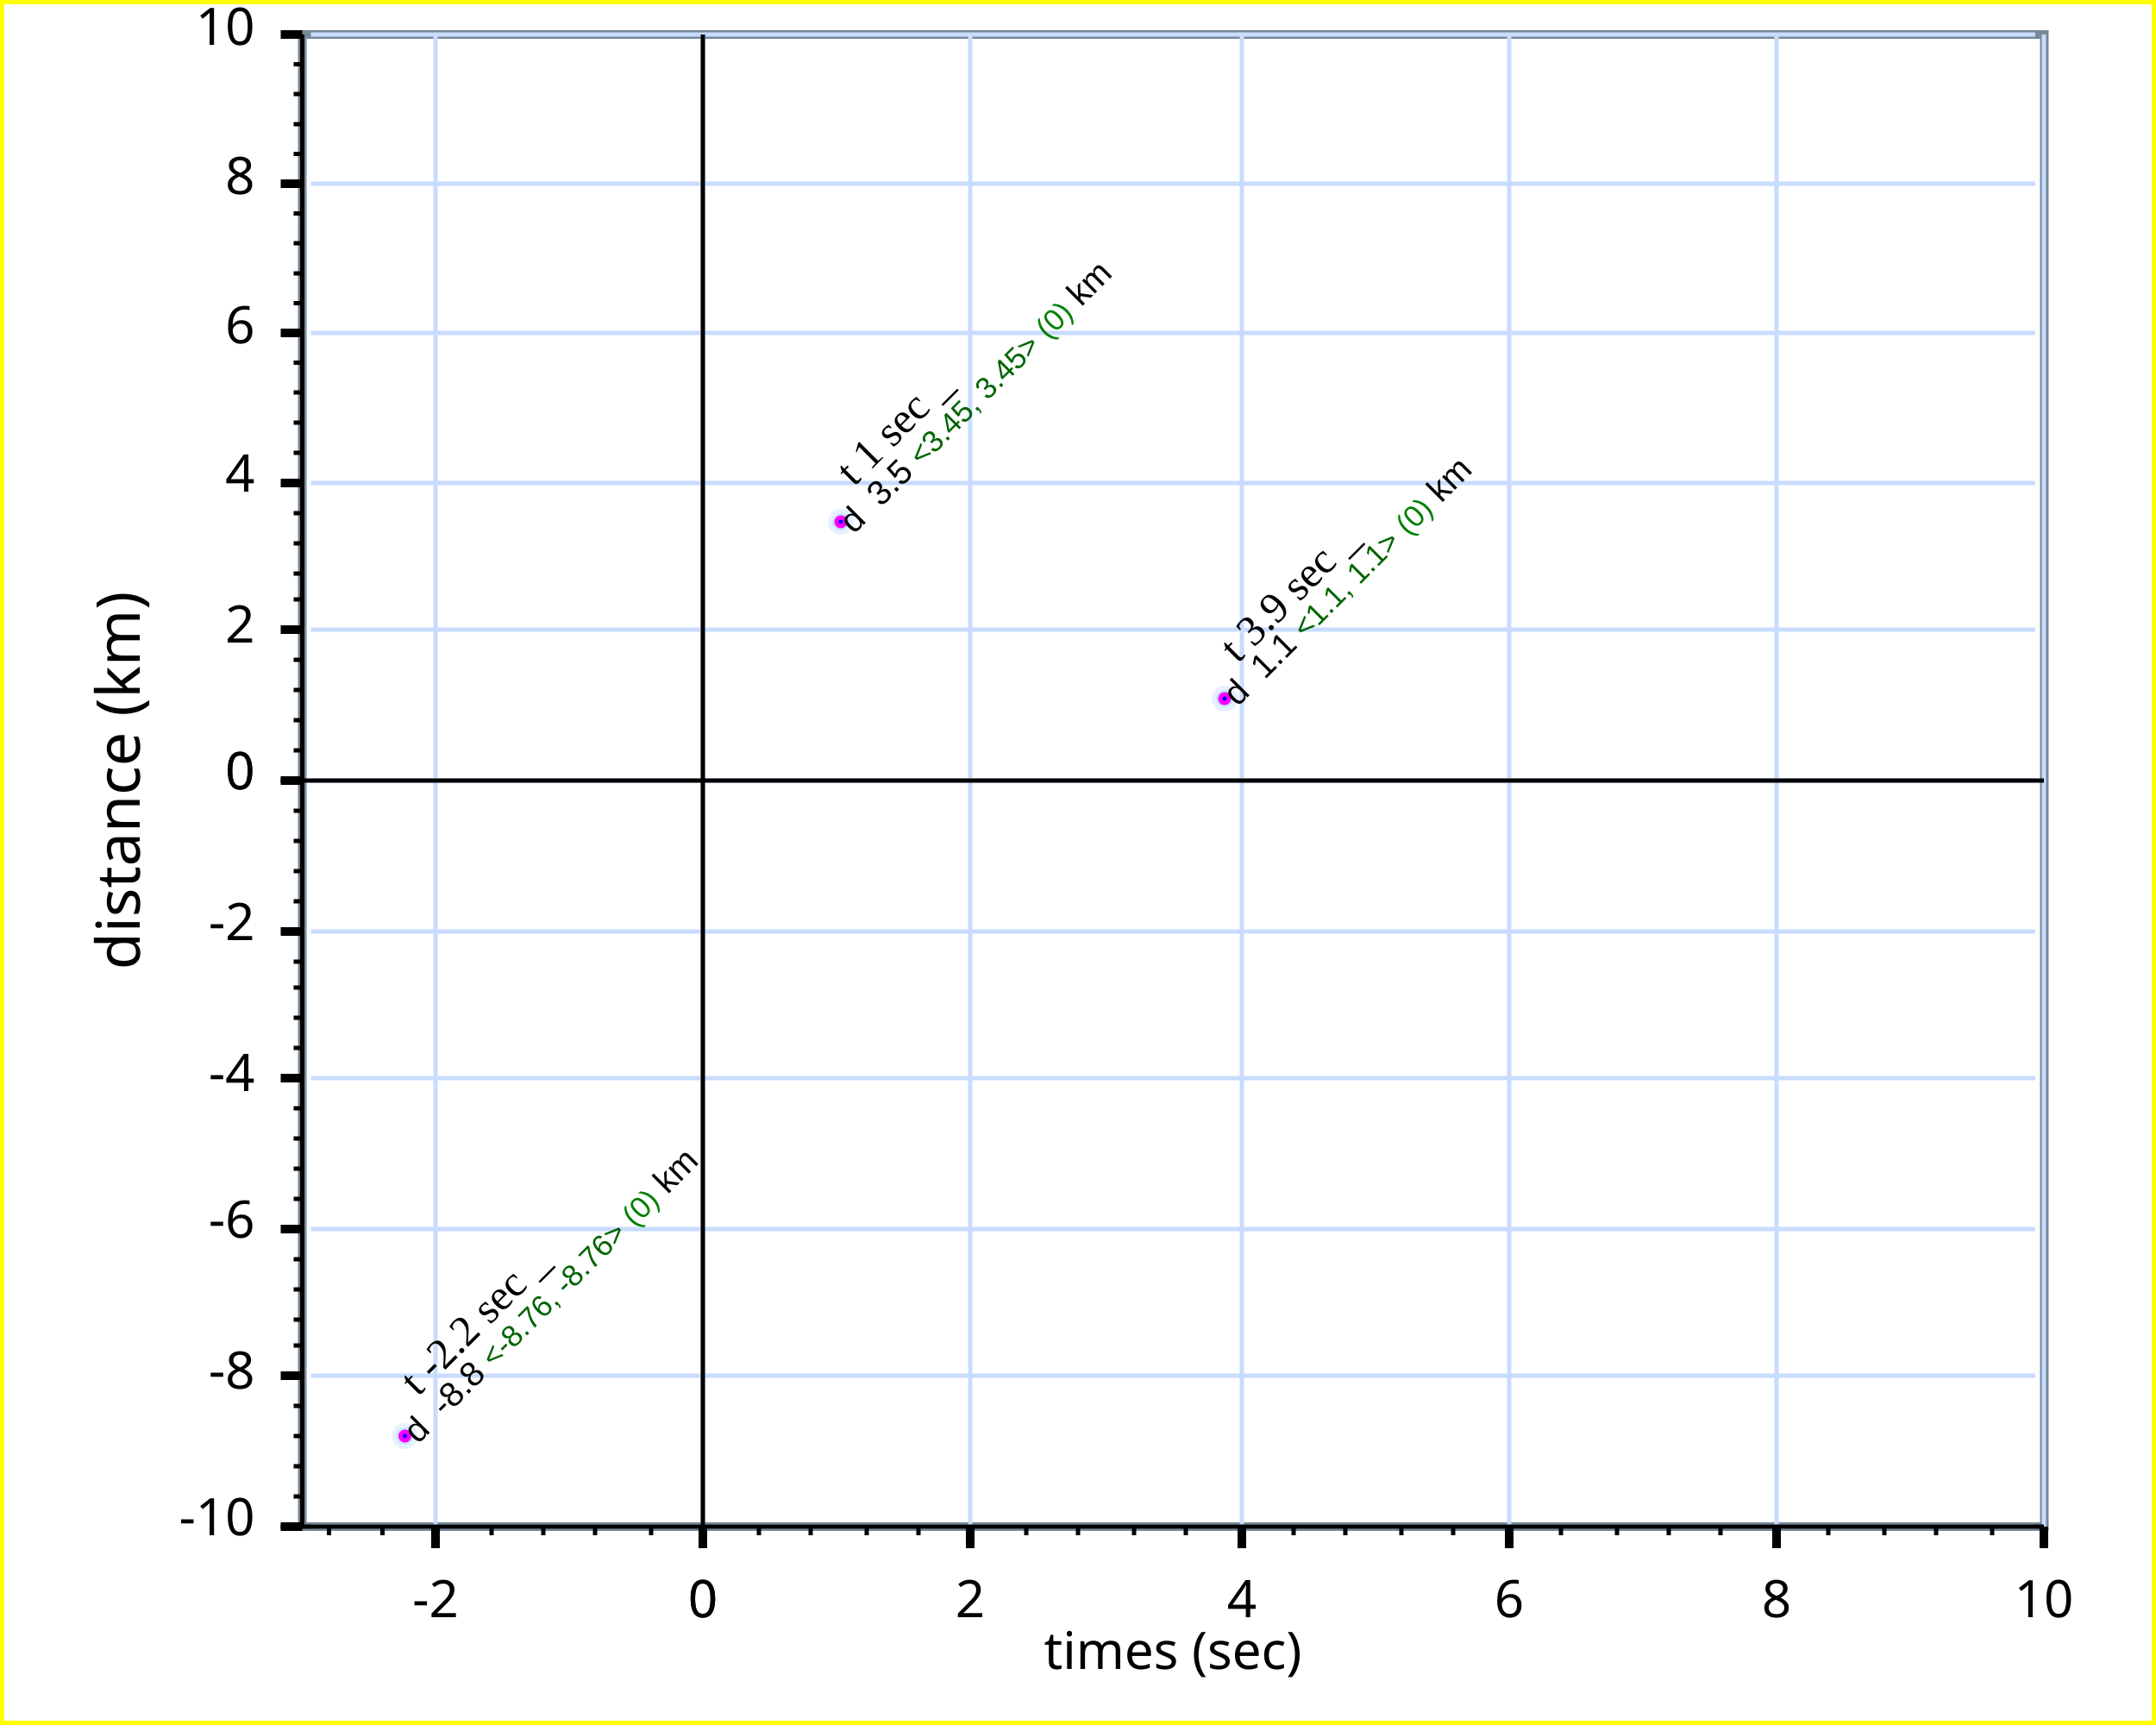
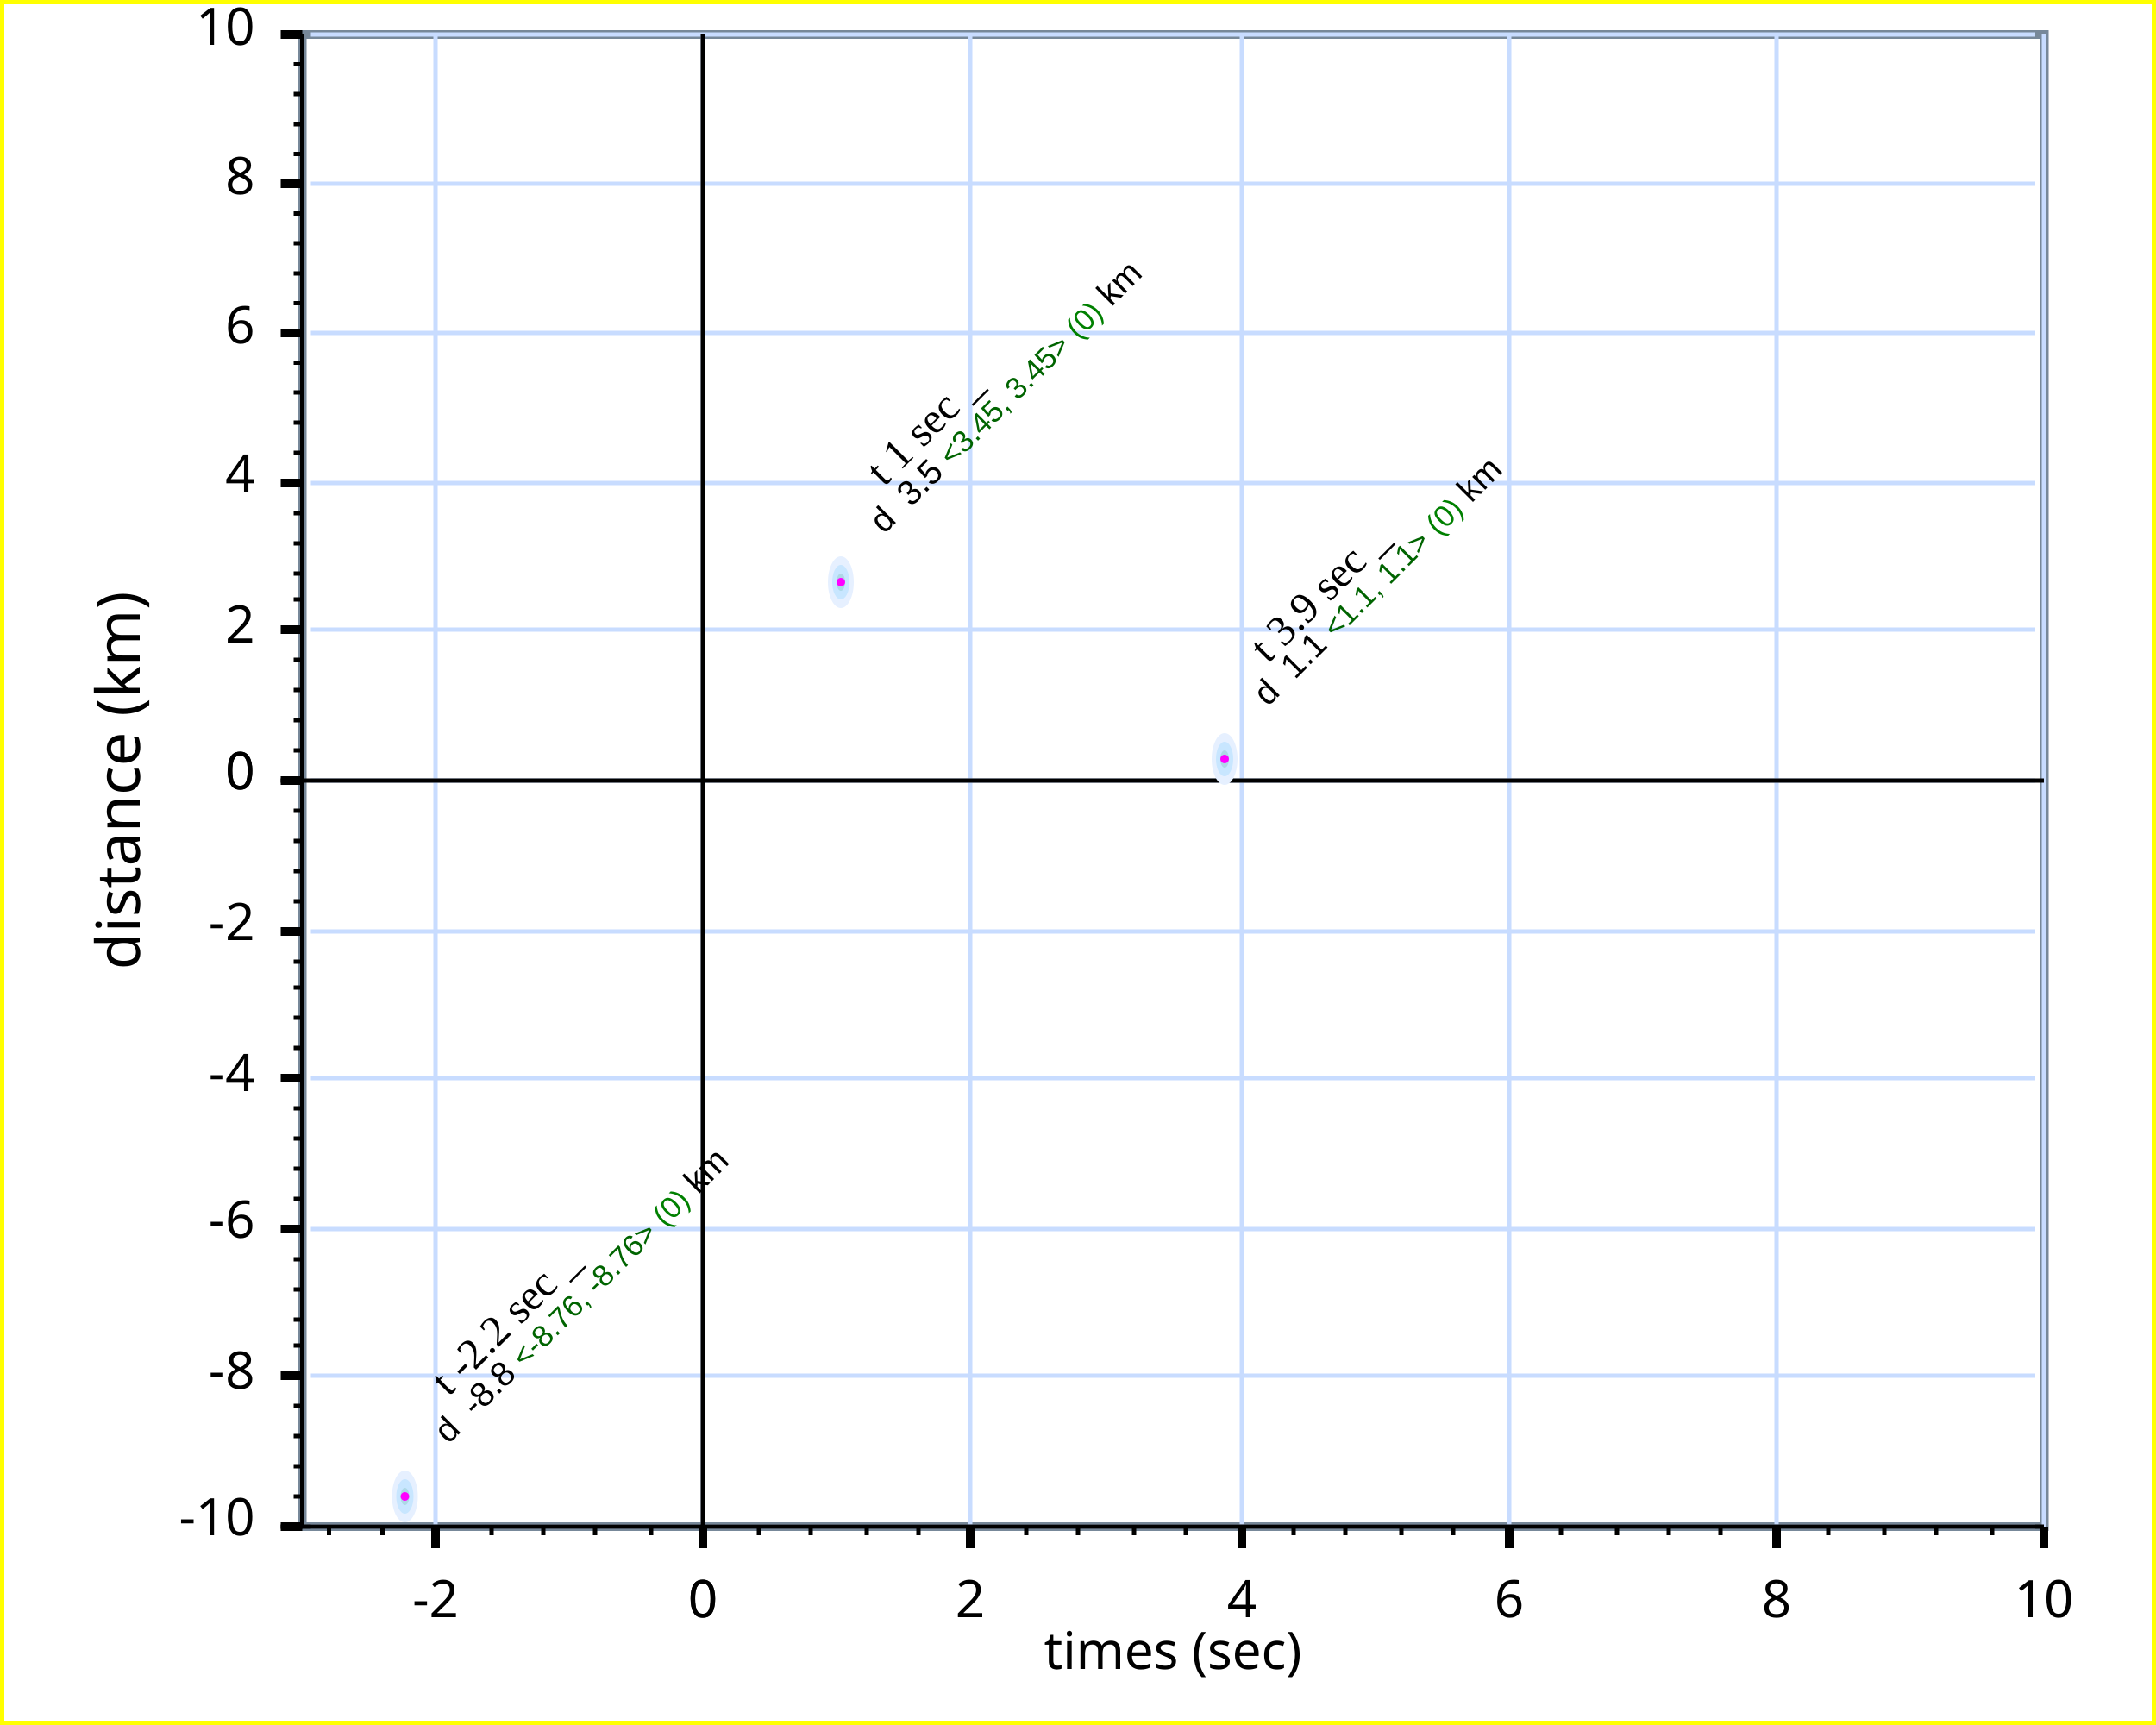
<svg xmlns="http://www.w3.org/2000/svg" width="500" height="400" version="1.1">
  <clipPath id="plot_window">
    <rect x="71.1" y="9" width="402" height="344" />
  </clipPath>
  <g id="imageBackground" stroke="rgb(255,255,0)" fill="rgb(255,255,255)" stroke-width="2">
    <rect x="0" y="0" width="500" height="400" />
  </g>
  <g id="plotBackground" stroke="rgb(119,136,153)" fill="rgb(255,255,255)" stroke-width="2">
    <rect x="70.1" y="8" width="404" height="346" />
  </g>
  <g id="yMinorGrid" stroke="rgb(200,220,255)" stroke-width="0.5">
</g>
  <g id="yMajorGrid" stroke="rgb(200,220,255)" stroke-width="1">
    <path d="M72.1,181 L472,181  M72.1,146 L472,146  M72.1,112 L472,112  M72.1,77.2 L472,77.2  M72.1,42.6 L472,42.6  M72.1,8 L472,8  M72.1,181 L472,181  M72.1,216 L472,216  M72.1,250 L472,250  M72.1,285 L472,285  M72.1,319 L472,319  M72.1,354 L472,354  " fill="none" />
  </g>
  <g id="xMinorGrid" stroke="rgb(200,220,255)" stroke-width="0.5">
</g>
  <g id="xMajorGrid" stroke="rgb(200,220,255)" stroke-width="1">
    <path d="M163,8 L163,354  M225,8 L225,354  M288,8 L288,354  M350,8 L350,354  M412,8 L412,354  M474,8 L474,354  M163,8 L163,354  M101,8 L101,354  " fill="none" />
  </g>
  <g id="yAxis" stroke="rgb(0,0,0)" stroke-width="1">
    <line x1="163" y1="8" x2="163" y2="359" />
    <line x1="70.1" y1="8" x2="70.1" y2="354" />
  </g>
  <g id="xAxis" stroke="rgb(0,0,0)" stroke-width="1">
    <line x1="65.1" y1="181" x2="474" y2="181" />
    <line x1="65.1" y1="354" x2="474" y2="354" />
  </g>
  <g id="yMinorTicks" stroke="rgb(0,0,0)" stroke-width="1">
    <path d="M68.1,174 L70.1,174  M68.1,167 L70.1,167  M68.1,160 L70.1,160  M68.1,153 L70.1,153  M68.1,139 L70.1,139  M68.1,133 L70.1,133  M68.1,126 L70.1,126  M68.1,119 L70.1,119  M68.1,105 L70.1,105  M68.1,98 L70.1,98  M68.1,91 L70.1,91  M68.1,84.1 L70.1,84.1  M68.1,70.3 L70.1,70.3  M68.1,63.4 L70.1,63.4  M68.1,56.4 L70.1,56.4  M68.1,49.5 L70.1,49.5  M68.1,35.7 L70.1,35.7  M68.1,28.8 L70.1,28.8  M68.1,21.8 L70.1,21.8  M68.1,14.9 L70.1,14.9  M68.1,181 L70.1,181  M68.1,188 L70.1,188  M68.1,195 L70.1,195  M68.1,202 L70.1,202  M68.1,209 L70.1,209  M68.1,216 L70.1,216  M68.1,223 L70.1,223  M68.1,229 L70.1,229  M68.1,236 L70.1,236  M68.1,243 L70.1,243  M68.1,250 L70.1,250  M68.1,250 L70.1,250  M68.1,257 L70.1,257  M68.1,264 L70.1,264  M68.1,271 L70.1,271  M68.1,278 L70.1,278  M68.1,285 L70.1,285  M68.1,292 L70.1,292  M68.1,299 L70.1,299  M68.1,306 L70.1,306  M68.1,312 L70.1,312  M68.1,319 L70.1,319  M68.1,326 L70.1,326  M68.1,333 L70.1,333  M68.1,340 L70.1,340  M68.1,347 L70.1,347  M68.1,354 L70.1,354  " fill="none" />
  </g>
  <g id="xMinorTicks" stroke="rgb(0,0,0)" stroke-width="1">
    <path d="M176,354 L176,356  M188,354 L188,356  M201,354 L201,356  M213,354 L213,356  M238,354 L238,356  M250,354 L250,356  M263,354 L263,356  M275,354 L275,356  M300,354 L300,356  M312,354 L312,356  M325,354 L325,356  M337,354 L337,356  M362,354 L362,356  M375,354 L375,356  M387,354 L387,356  M399,354 L399,356  M424,354 L424,356  M437,354 L437,356  M449,354 L449,356  M462,354 L462,356  M151,354 L151,356  M138,354 L138,356  M126,354 L126,356  M114,354 L114,356  M88.7,354 L88.7,356  M76.3,354 L76.3,356  " fill="none" />
  </g>
  <g id="yMajorTicks" stroke="rgb(0,0,0)" stroke-width="2">
    <path d="M65.1,181 L70.1,181  M65.1,146 L70.1,146  M65.1,112 L70.1,112  M65.1,77.2 L70.1,77.2  M65.1,42.6 L70.1,42.6  M65.1,8 L70.1,8  M65.1,181 L70.1,181  M65.1,216 L70.1,216  M65.1,250 L70.1,250  M65.1,285 L70.1,285  M65.1,319 L70.1,319  M65.1,354 L70.1,354  " fill="none" />
  </g>
  <g id="xMajorTicks" stroke="rgb(0,0,0)" stroke-width="2">
    <path d="M163,354 L163,359  M225,354 L225,359  M288,354 L288,359  M350,354 L350,359  M412,354 L412,359  M474,354 L474,359  M163,354 L163,359  M101,354 L101,359  " fill="none" />
  </g>
  <g id="xTicksValues" font-size="12" font-family="Lucida Sans Unicode" text-anchor="middle">
    <text x="163" y="375">0
	</text>
    <text x="225" y="375">2
	</text>
    <text x="288" y="375">4
	</text>
    <text x="350" y="375">6
	</text>
    <text x="412" y="375">8
	</text>
    <text x="474" y="375">10
	</text>
    <text x="163" y="375">0
	</text>
    <text x="101" y="375">-2
	</text>
  </g>
  <g id="yTicksValues" font-size="12" font-family="Lucida Sans Unicode" text-anchor="end">
    <text x="59.1" y="183">0
	</text>
    <text x="59.1" y="149">2
	</text>
    <text x="59.1" y="114">4
	</text>
    <text x="59.1" y="79.6">6
	</text>
    <text x="59.1" y="45">8
	</text>
    <text x="59.1" y="10.4">10
	</text>
    <text x="59.1" y="183">0
	</text>
    <text x="59.1" y="218">-2
	</text>
    <text x="59.1" y="253">-4
	</text>
    <text x="59.1" y="287">-6
	</text>
    <text x="59.1" y="322">-8
	</text>
    <text x="59.1" y="356">-10
	</text>
  </g>
  <g id="yLabel">
    <text x="32.4" y="181" text-anchor="middle" transform="rotate(-90 32.4 181)" font-size="14" font-family="Lucida Sans Unicode">distance (km)
	</text>
  </g>
  <g id="xLabel">
    <text x="272" y="387" text-anchor="middle" font-size="12" font-family="Lucida Sans Unicode">times (sec)
	</text>
  </g>
  <g id="plotUnc3" stroke="none" fill="rgb(230,240,255)" stroke-width="1">
-     <ellipse cx="93.9" cy="333" rx="3" ry="3" />
-     <ellipse cx="195" cy="121" rx="3" ry="3" />
-     <ellipse cx="284" cy="162" rx="3" ry="3" />
+     <ellipse cx="93.9" cy="347" rx="3" ry="6" />
+     <ellipse cx="195" cy="135" rx="3" ry="6" />
+     <ellipse cx="284" cy="176" rx="3" ry="6" />
  </g>
  <g id="plotUnc2" stroke="none" fill="rgb(200,230,255)" stroke-width="1">
-     <ellipse cx="93.9" cy="333" rx="2" ry="2" />
-     <ellipse cx="195" cy="121" rx="2" ry="2" />
-     <ellipse cx="284" cy="162" rx="2" ry="2" />
+     <ellipse cx="93.9" cy="347" rx="2" ry="4" />
+     <ellipse cx="195" cy="135" rx="2" ry="4" />
+     <ellipse cx="284" cy="176" rx="2" ry="4" />
  </g>
  <g id="plotUnc1" stroke="none" fill="rgb(173,216,230)" stroke-width="1">
-     <ellipse cx="93.9" cy="333" rx="1" ry="1" />
-     <ellipse cx="195" cy="121" rx="1" ry="1" />
-     <ellipse cx="284" cy="162" rx="1" ry="1" />
+     <ellipse cx="93.9" cy="347" rx="1" ry="2" />
+     <ellipse cx="195" cy="135" rx="1" ry="2" />
+     <ellipse cx="284" cy="176" rx="1" ry="2" />
  </g>
  <g id="plotPoints" clip-path="url(#plot_window)">
    <g stroke="rgb(255,0,255)" fill="rgb(0,0,255)" font-size="14" font-family="Lucida Sans Unicode" text-anchor="middle">
-       <circle cx="93.9" cy="333" r="1" />
-       <circle cx="195" cy="121" r="1" />
-       <circle cx="284" cy="162" r="1" />
+       <circle cx="93.9" cy="347" r="0.5" />
+       <circle cx="195" cy="135" r="0.5" />
+       <circle cx="284" cy="176" r="0.5" />
    </g>
  </g>
  <g id="title">
    <text x="250" y="27" text-anchor="middle" font-size="18" font-family="Lucida Sans Unicode" font-weight="normal">
	</text>
  </g>
  <g id="plotXValues">
    <g>
-       <text x="96.9" y="324" transform="rotate(-45 96.9 324)" font-size="10" font-family="Times New Roman">t -2.2
+       <text x="104" y="324" transform="rotate(-45 104 324)" font-size="10" font-family="Times New Roman">t -2.2
		<tspan fill="rgb(0,0,0)" font-size="10" font-family="Times New Roman">sec</tspan>
        <tspan fill="rgb(0,0,0)" font-size="10" font-family="Times New Roman">_</tspan>
      </text>
    </g>
    <g>
-       <text x="198" y="113" transform="rotate(-45 198 113)" font-size="10" font-family="Times New Roman">t 1
+       <text x="205" y="113" transform="rotate(-45 205 113)" font-size="10" font-family="Times New Roman">t 1
		<tspan fill="rgb(0,0,0)" font-size="10" font-family="Times New Roman">sec</tspan>
        <tspan fill="rgb(0,0,0)" font-size="10" font-family="Times New Roman">_</tspan>
      </text>
    </g>
    <g>
-       <text x="287" y="154" transform="rotate(-45 287 154)" font-size="10" font-family="Times New Roman">t 3.9
+       <text x="294" y="154" transform="rotate(-45 294 154)" font-size="10" font-family="Times New Roman">t 3.9
		<tspan fill="rgb(0,0,0)" font-size="10" font-family="Times New Roman">sec</tspan>
        <tspan fill="rgb(0,0,0)" font-size="10" font-family="Times New Roman">_</tspan>
      </text>
    </g>
  </g>
  <g id="plotYValues">
    <g>
-       <text x="96.9" y="335" transform="rotate(-45 96.9 335)" font-size="8" font-family="Arial">    d  -8.8
+       <text x="104" y="335" transform="rotate(-45 104 335)" font-size="8" font-family="Arial">    d  -8.8
		<tspan fill="rgb(0,100,0)" font-size="7" font-family="Arial"> &lt;-8.76, -8.76&gt;</tspan>
        <tspan fill="rgb(0,128,0)" font-size="7" font-family="Arial"> (0)</tspan>
        <tspan fill="rgb(0,0,0)" font-size="8" font-family="Arial"> km</tspan>
      </text>
    </g>
    <g>
-       <text x="198" y="124" transform="rotate(-45 198 124)" font-size="8" font-family="Arial">    d  3.5
+       <text x="205" y="124" transform="rotate(-45 205 124)" font-size="8" font-family="Arial">    d  3.5
		<tspan fill="rgb(0,100,0)" font-size="7" font-family="Arial"> &lt;3.45, 3.45&gt;</tspan>
        <tspan fill="rgb(0,128,0)" font-size="7" font-family="Arial"> (0)</tspan>
        <tspan fill="rgb(0,0,0)" font-size="8" font-family="Arial"> km</tspan>
      </text>
    </g>
    <g>
-       <text x="287" y="164" transform="rotate(-45 287 164)" font-size="8" font-family="Arial">    d  1.1
+       <text x="294" y="164" transform="rotate(-45 294 164)" font-size="8" font-family="Arial">    d  1.1
		<tspan fill="rgb(0,100,0)" font-size="7" font-family="Arial"> &lt;1.1, 1.1&gt;</tspan>
        <tspan fill="rgb(0,128,0)" font-size="7" font-family="Arial"> (0)</tspan>
        <tspan fill="rgb(0,0,0)" font-size="8" font-family="Arial"> km</tspan>
      </text>
    </g>
  </g>
</svg>
